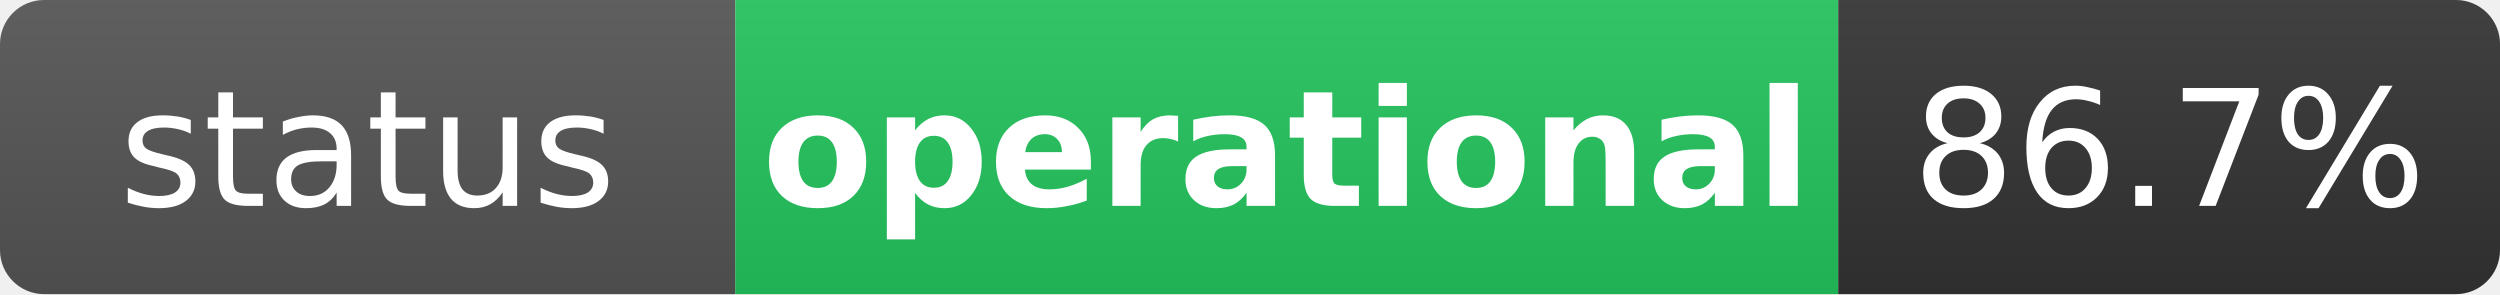
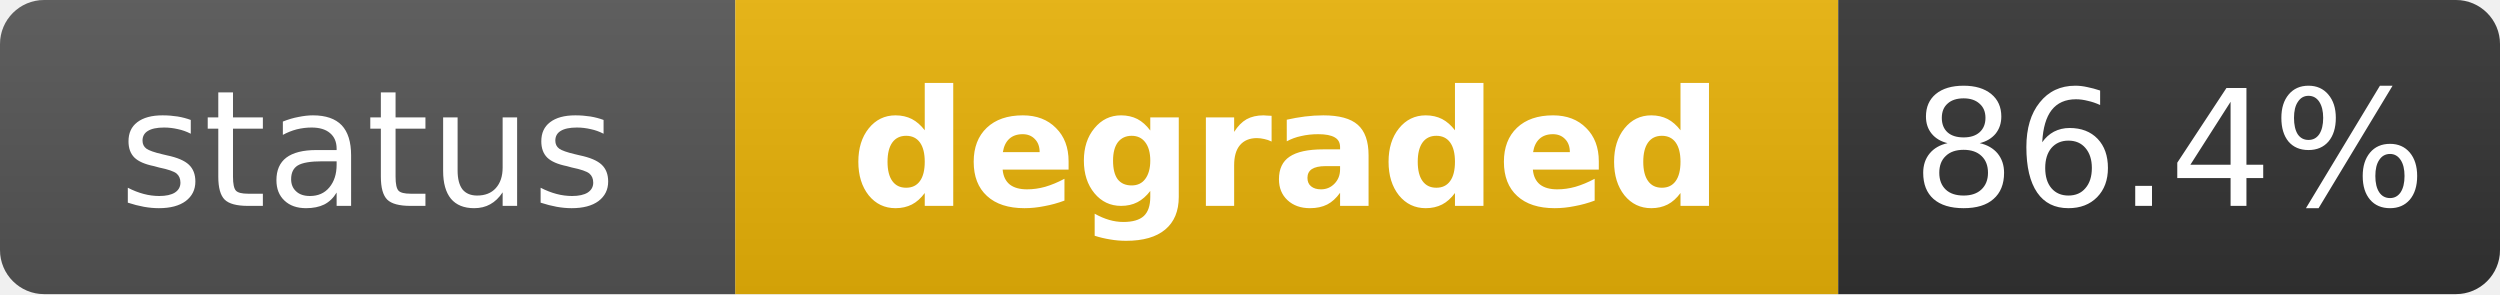
- <svg xmlns="http://www.w3.org/2000/svg" width="170" height="20" role="img" aria-label="status: operational">
+ <svg xmlns="http://www.w3.org/2000/svg" width="170" height="20" role="img" aria-label="status: degraded">
  <linearGradient id="s" x2="0" y2="100%">
    <stop offset="0" stop-color="#bbb" stop-opacity=".1" />
    <stop offset="1" stop-opacity=".1" />
  </linearGradient>
  <clipPath id="r">
    <rect width="170" height="20" rx="3" fill="#fff" />
  </clipPath>
  <g clip-path="url(#r)">
    <rect width="50" height="20" fill="#555" />
-     <rect x="50" width="75" height="20" fill="#22c55e" />
+     <rect x="50" width="75" height="20" fill="#eab308" />
    <rect x="125" width="45" height="20" fill="#333" />
    <rect width="170" height="20" fill="url(#s)" />
  </g>
  <g fill="#fff" text-anchor="middle" font-family="Verdana,Geneva,DejaVu Sans,sans-serif" text-rendering="geometricPrecision" font-size="11">
    <text x="25" y="14" fill="#fff">status</text>
-     <text x="87.5" y="14" fill="#fff" font-weight="bold">operational</text>
-     <text x="147.5" y="14" fill="#fff">86.7%</text>
+     <text x="87.5" y="14" fill="#fff" font-weight="bold">degraded</text>
+     <text x="147.5" y="14" fill="#fff">86.4%</text>
  </g>
</svg>
